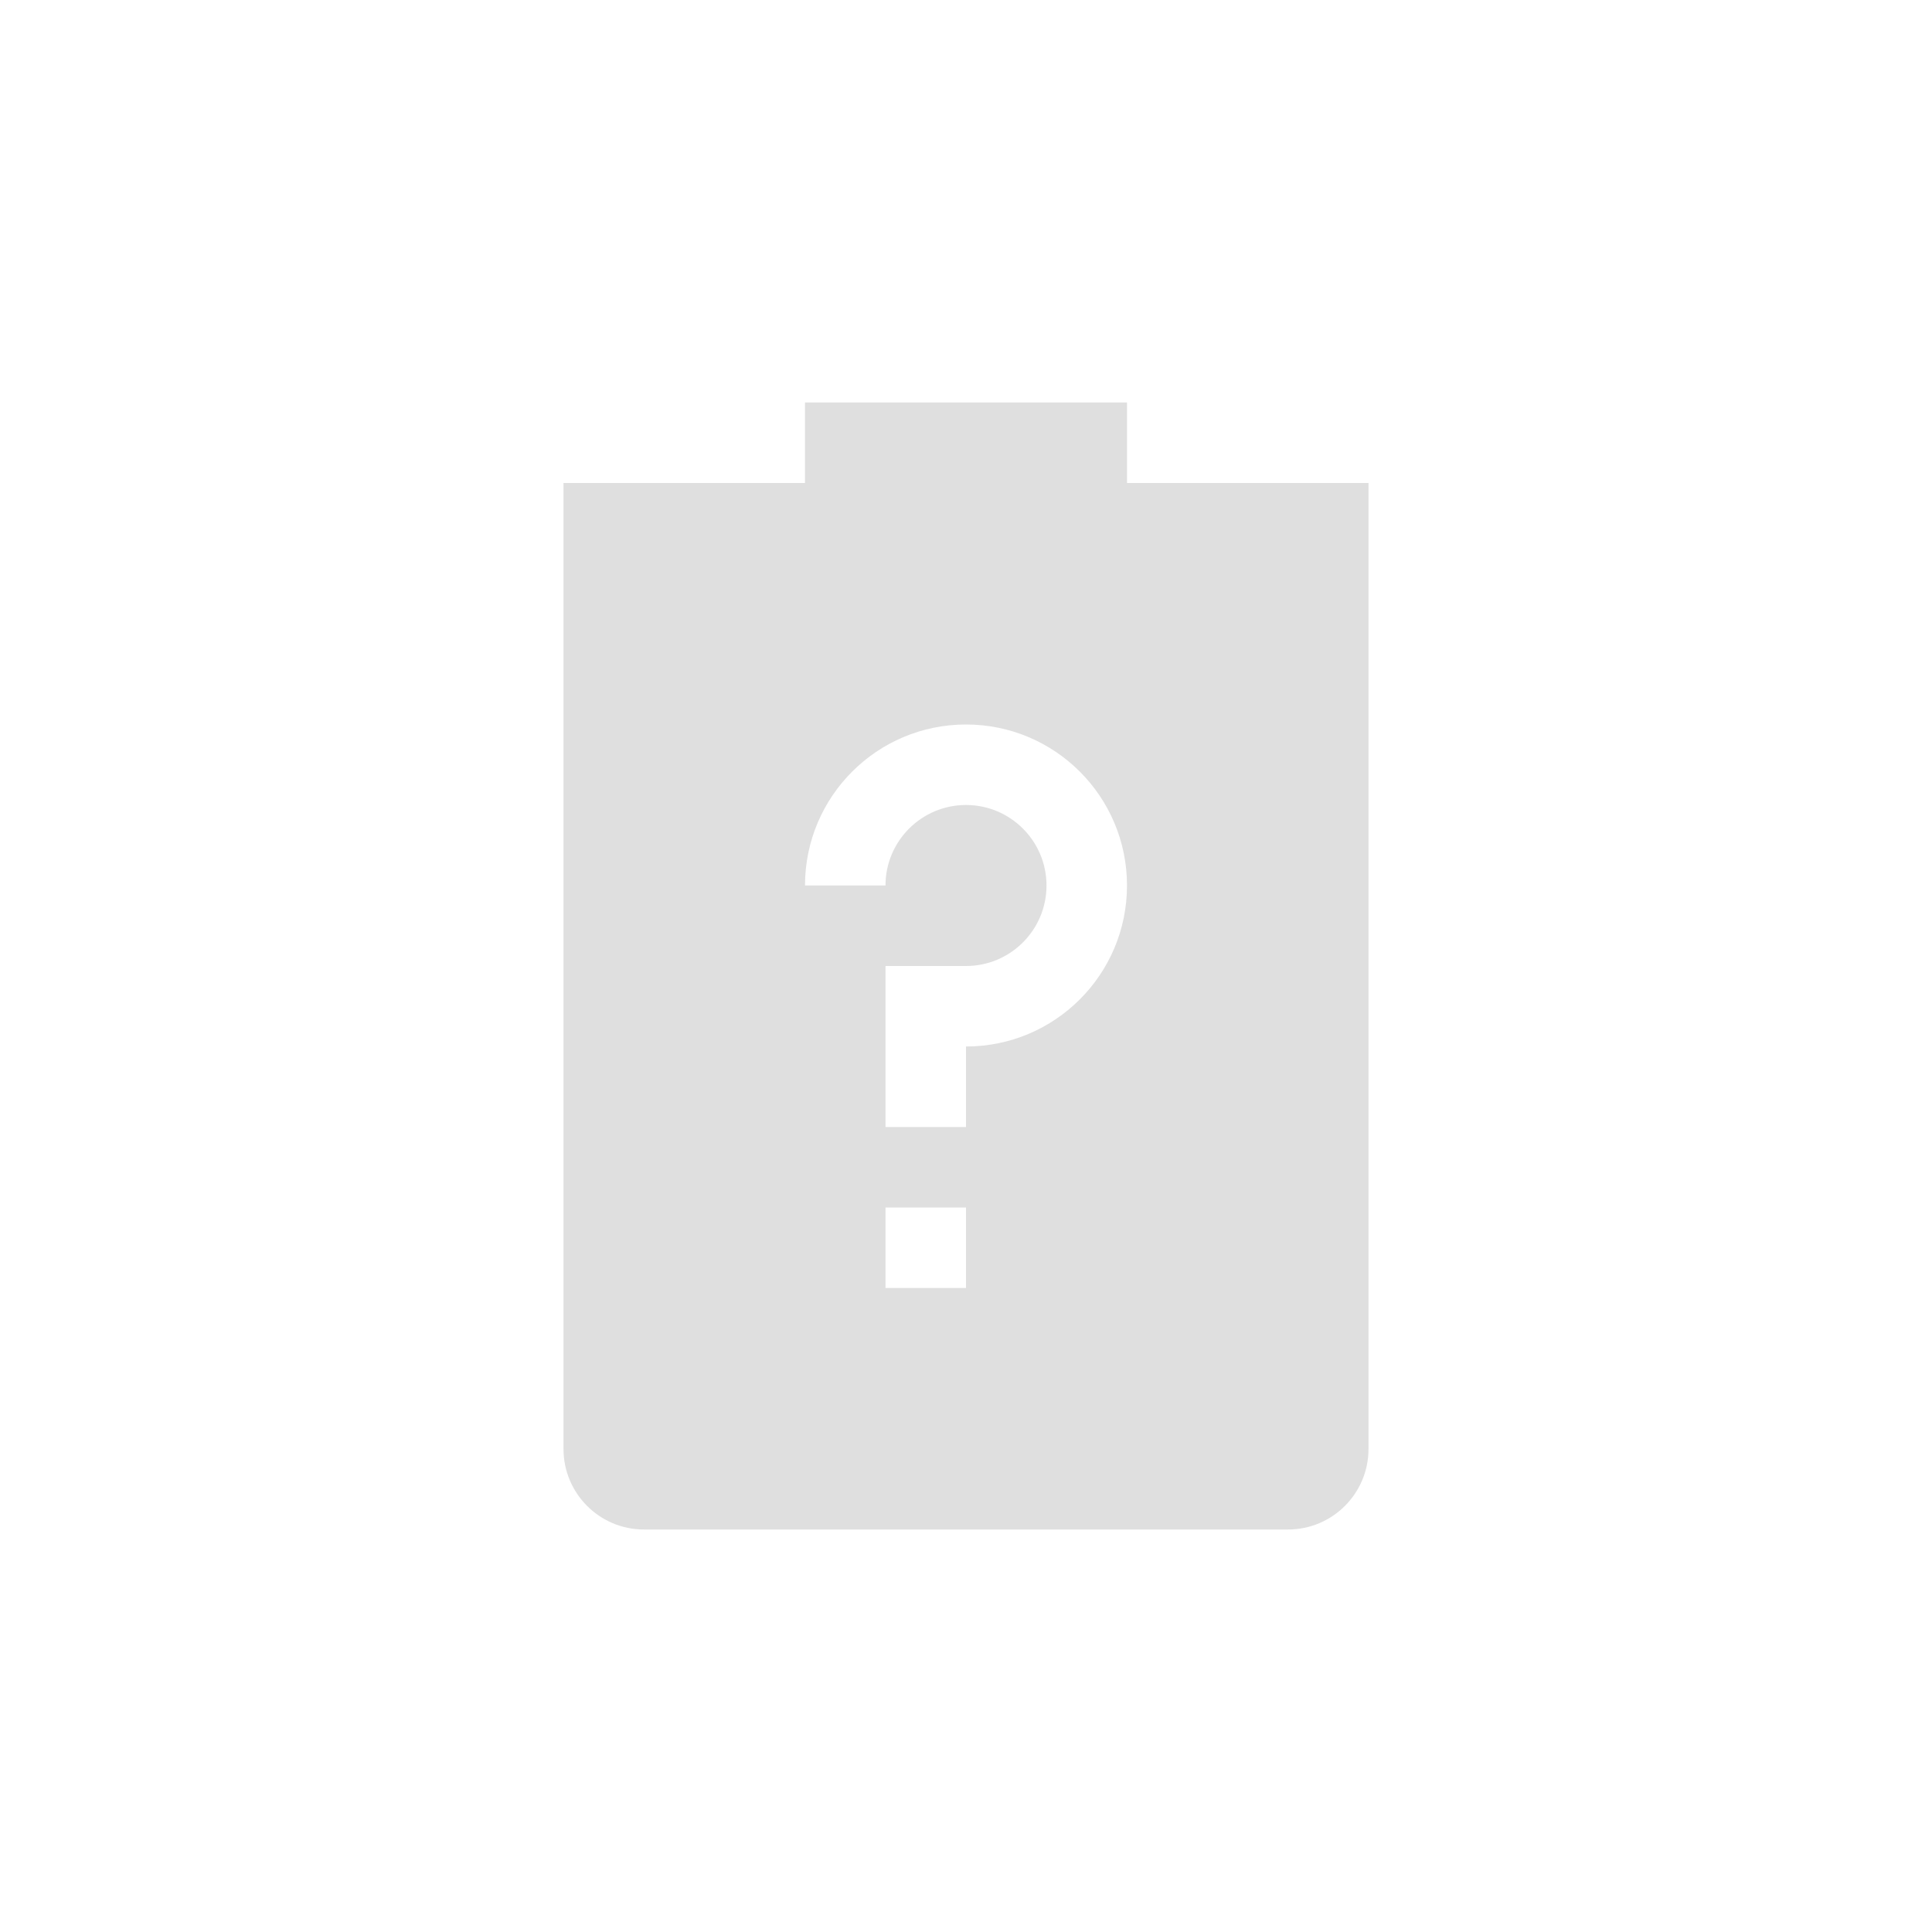
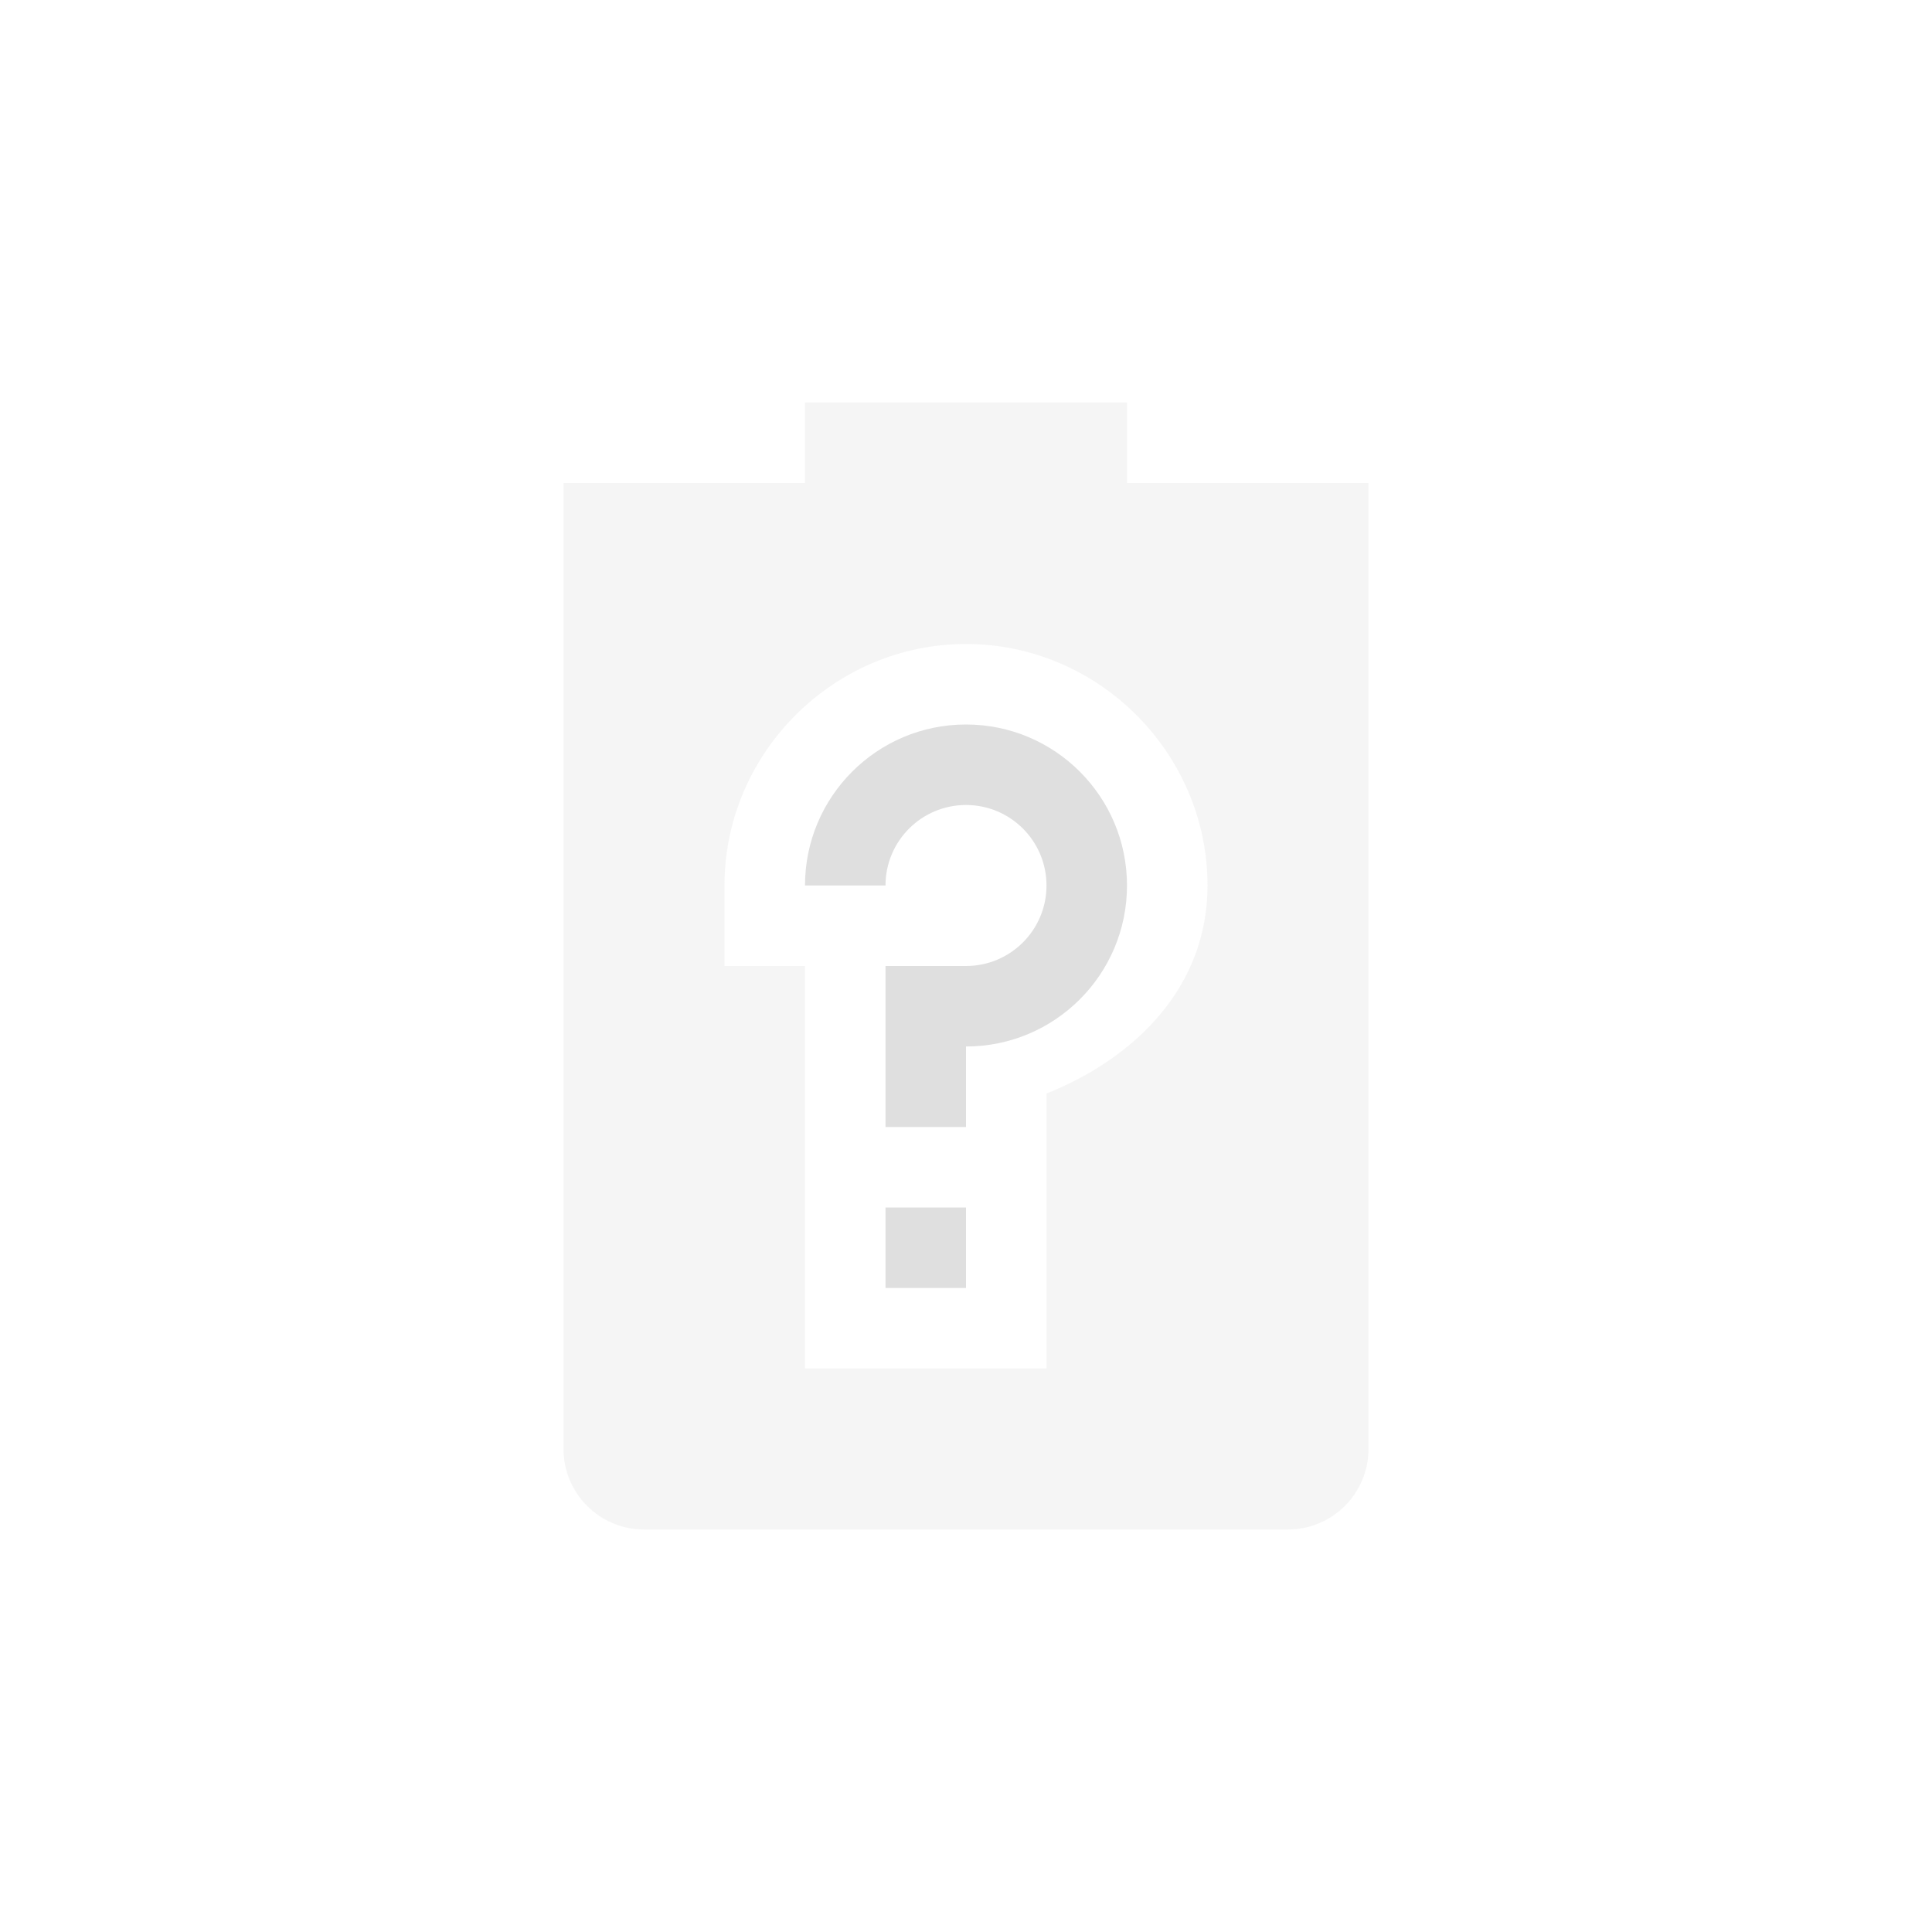
<svg xmlns="http://www.w3.org/2000/svg" width="24" height="24" version="1.1">
  <defs>
    <style id="current-color-scheme" type="text/css">
   .ColorScheme-Text { color:#dfdfdf; } .ColorScheme-Highlight { color:#4285f4; }
  </style>
  </defs>
-   <g transform="matrix(1,0,0,1,1,1)">
-     <path style="fill:currentColor" class="ColorScheme-Text" d="M 9 4 L 9 5 L 6 5 L 6 17 C 6 17.55 6.446 18 7 18 L 15 18 C 15.554 18 16 17.55 16 17 L 16 5 L 13 5 L 13 4 L 9 4 z M 11 8 C 12.105 8 13 8.895 13 10 C 13 11.105 12.105 12 11 12 L 11 13 L 10 13 L 10 11 L 11 11 C 11.552 11 12 10.552 12 10 C 12 9.448 11.552 9 11 9 C 10.448 9 10 9.448 10 10 L 9 10 C 9 8.895 9.895 8 11 8 z M 10 14 L 11 14 L 11 15 L 10 15 L 10 14 z" />
+   <g transform="translate(4,4)">
+     <path style="opacity:0.3;fill:currentColor" class="ColorScheme-Text" d="M 6,1 V 2 H 3 V 14 C 3,14.55 3.446,15 4,15 H 12 C 12.554,15 13,14.55 13,14 V 2 H 10 V 1 Z M 8,4 C 9.645,4 11,5.355 11,7 11,8.257 10.107,9.141 9,9.584 V 13 H 6 V 8 H 5 V 7 C 5,5.355 6.355,4 8,4 Z" />
+     <path style="fill:currentColor" class="ColorScheme-Text" d="M 8,5 A 2,2 0 0 0 6,7 H 7 A 1,1 0 0 1 8,6 1,1 0 0 1 9,7 1,1 0 0 1 8,8 H 7 V 10 H 8 V 9 A 2,2 0 0 0 10,7 2,2 0 0 0 8,5 Z M 7,11 V 12 H 8 V 11 Z" />
  </g>
</svg>
